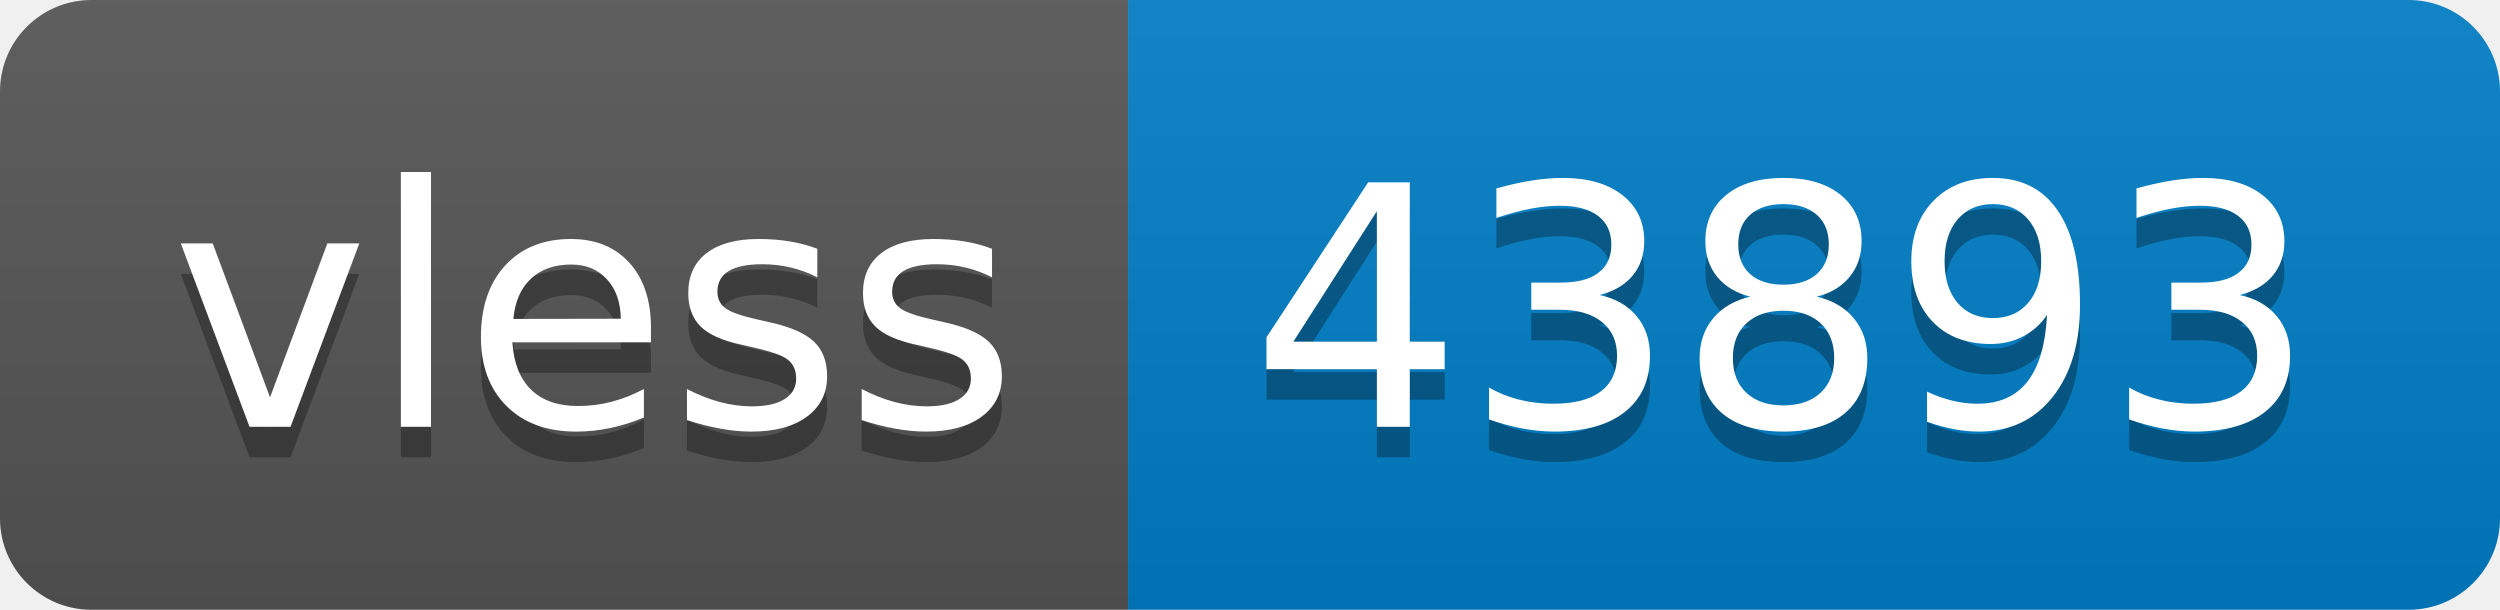
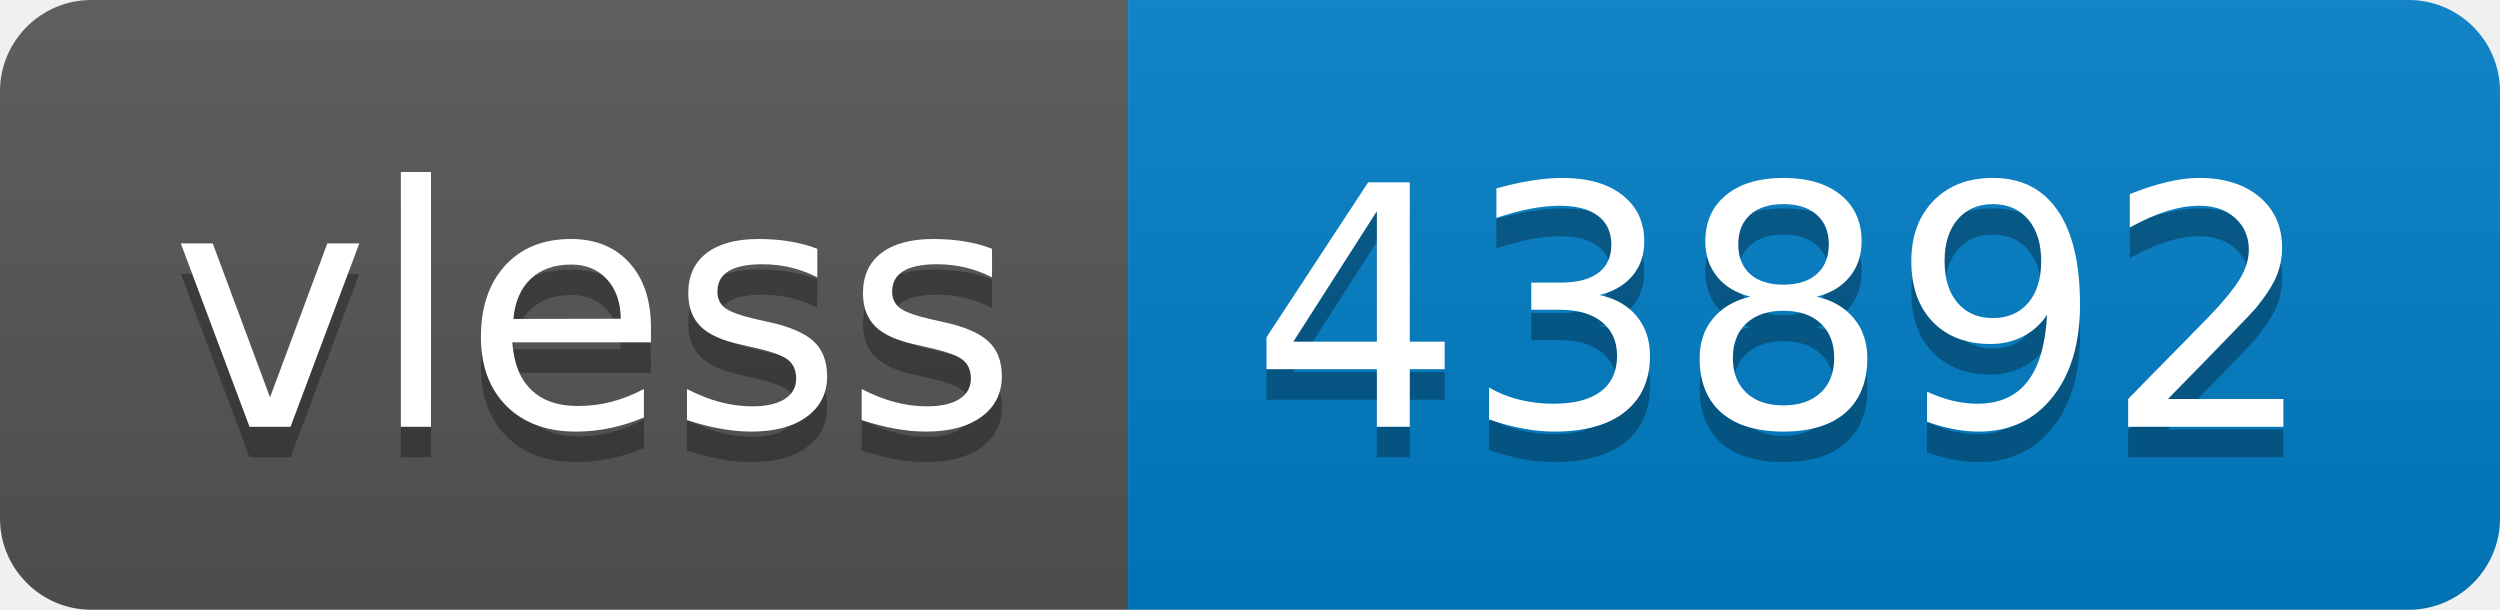
- <svg xmlns="http://www.w3.org/2000/svg" width="82" height="20" role="img" aria-label="vless: 43893">
+ <svg xmlns="http://www.w3.org/2000/svg" width="82" height="20" role="img" aria-label="vless: 43892">
  <linearGradient id="s" x2="0" y2="100%">
    <stop offset="0" stop-color="#bbb" stop-opacity=".1" />
    <stop offset="1" stop-opacity=".1" />
  </linearGradient>
  <clipPath id="r">
    <rect width="82" height="20" rx="3" fill="#fff" />
  </clipPath>
  <g clip-path="url(#r)">
    <rect width="37" height="20" fill="#555" />
    <rect x="37" width="45" height="20" fill="#007ec6" />
    <rect width="82" height="20" fill="url(#s)" />
  </g>
  <g fill="#fff" text-anchor="middle" font-family="Verdana,Geneva,DejaVu Sans,sans-serif" text-rendering="geometricPrecision" font-size="110">
    <text aria-hidden="true" x="195" y="150" fill="#010101" fill-opacity=".3" transform="scale(.1)" textLength="270">vless</text>
    <text x="195" y="140" transform="scale(.1)" fill="#fff" textLength="270">vless</text>
-     <text aria-hidden="true" x="585" y="150" fill="#010101" fill-opacity=".3" transform="scale(.1)" textLength="350">43893</text>
-     <text x="585" y="140" transform="scale(.1)" fill="#fff" textLength="350">43893</text>
+     <text aria-hidden="true" x="585" y="150" fill="#010101" fill-opacity=".3" transform="scale(.1)" textLength="350">43892</text>
+     <text x="585" y="140" transform="scale(.1)" fill="#fff" textLength="350">43892</text>
  </g>
</svg>
